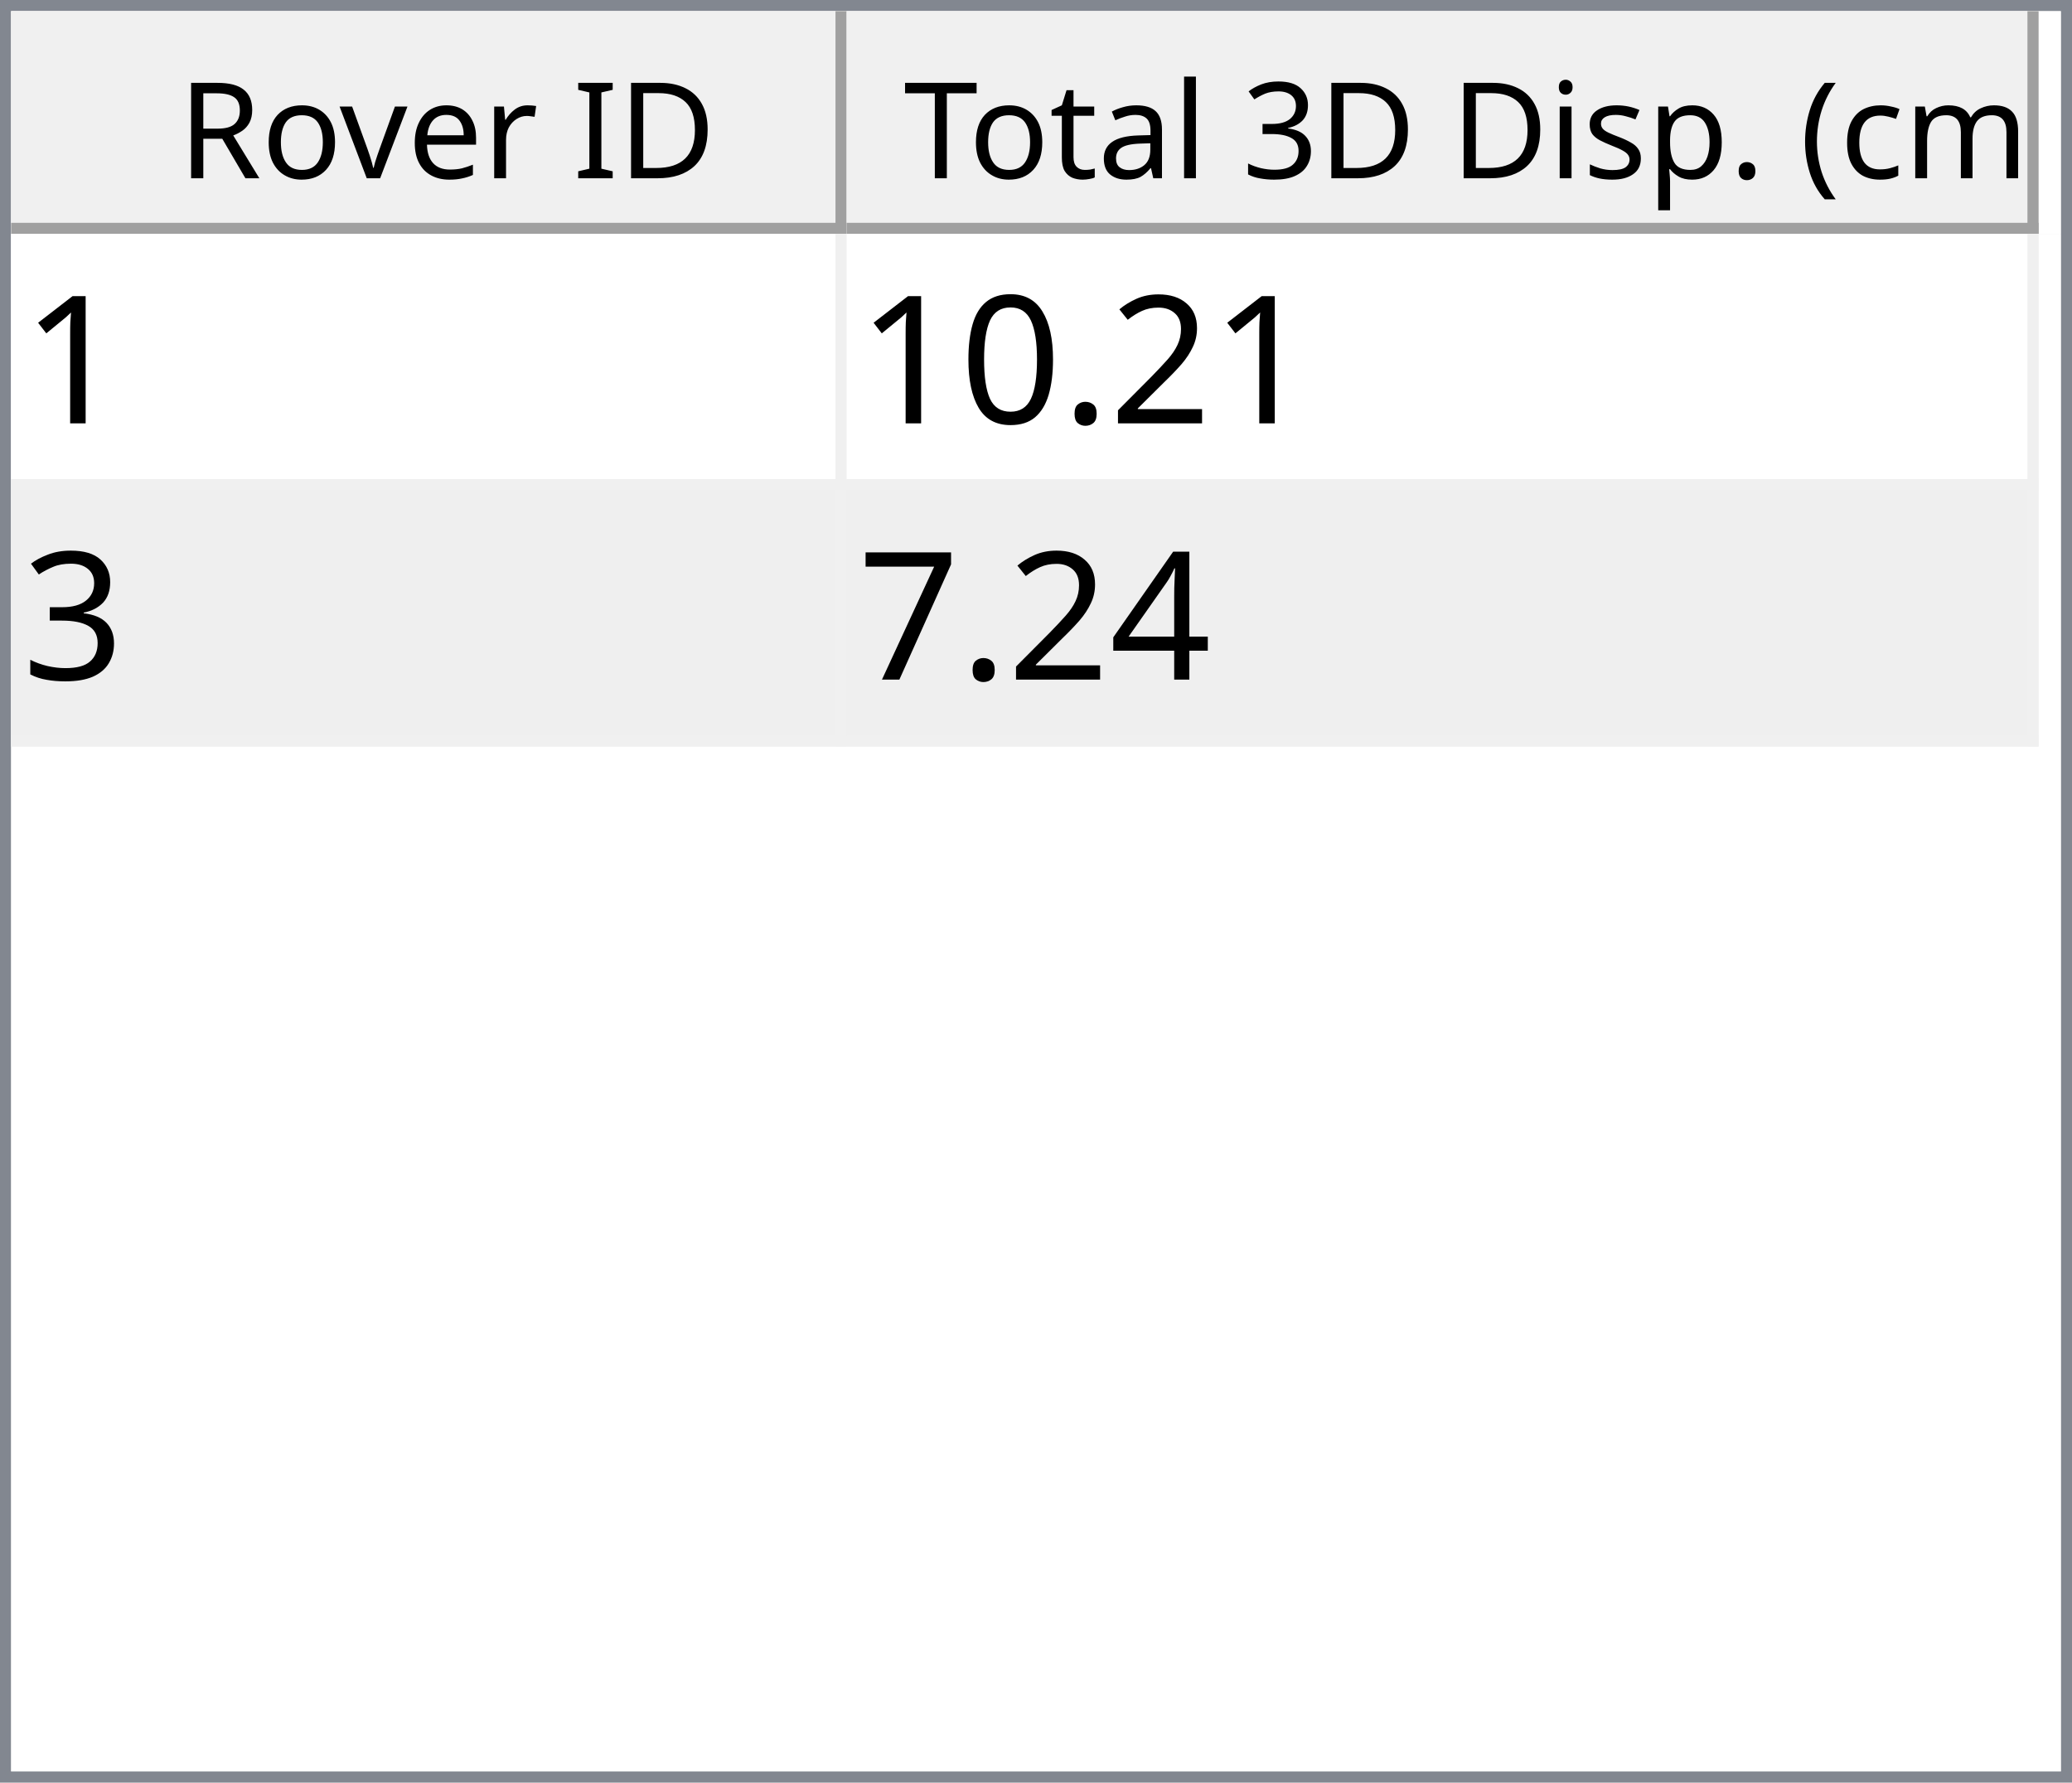
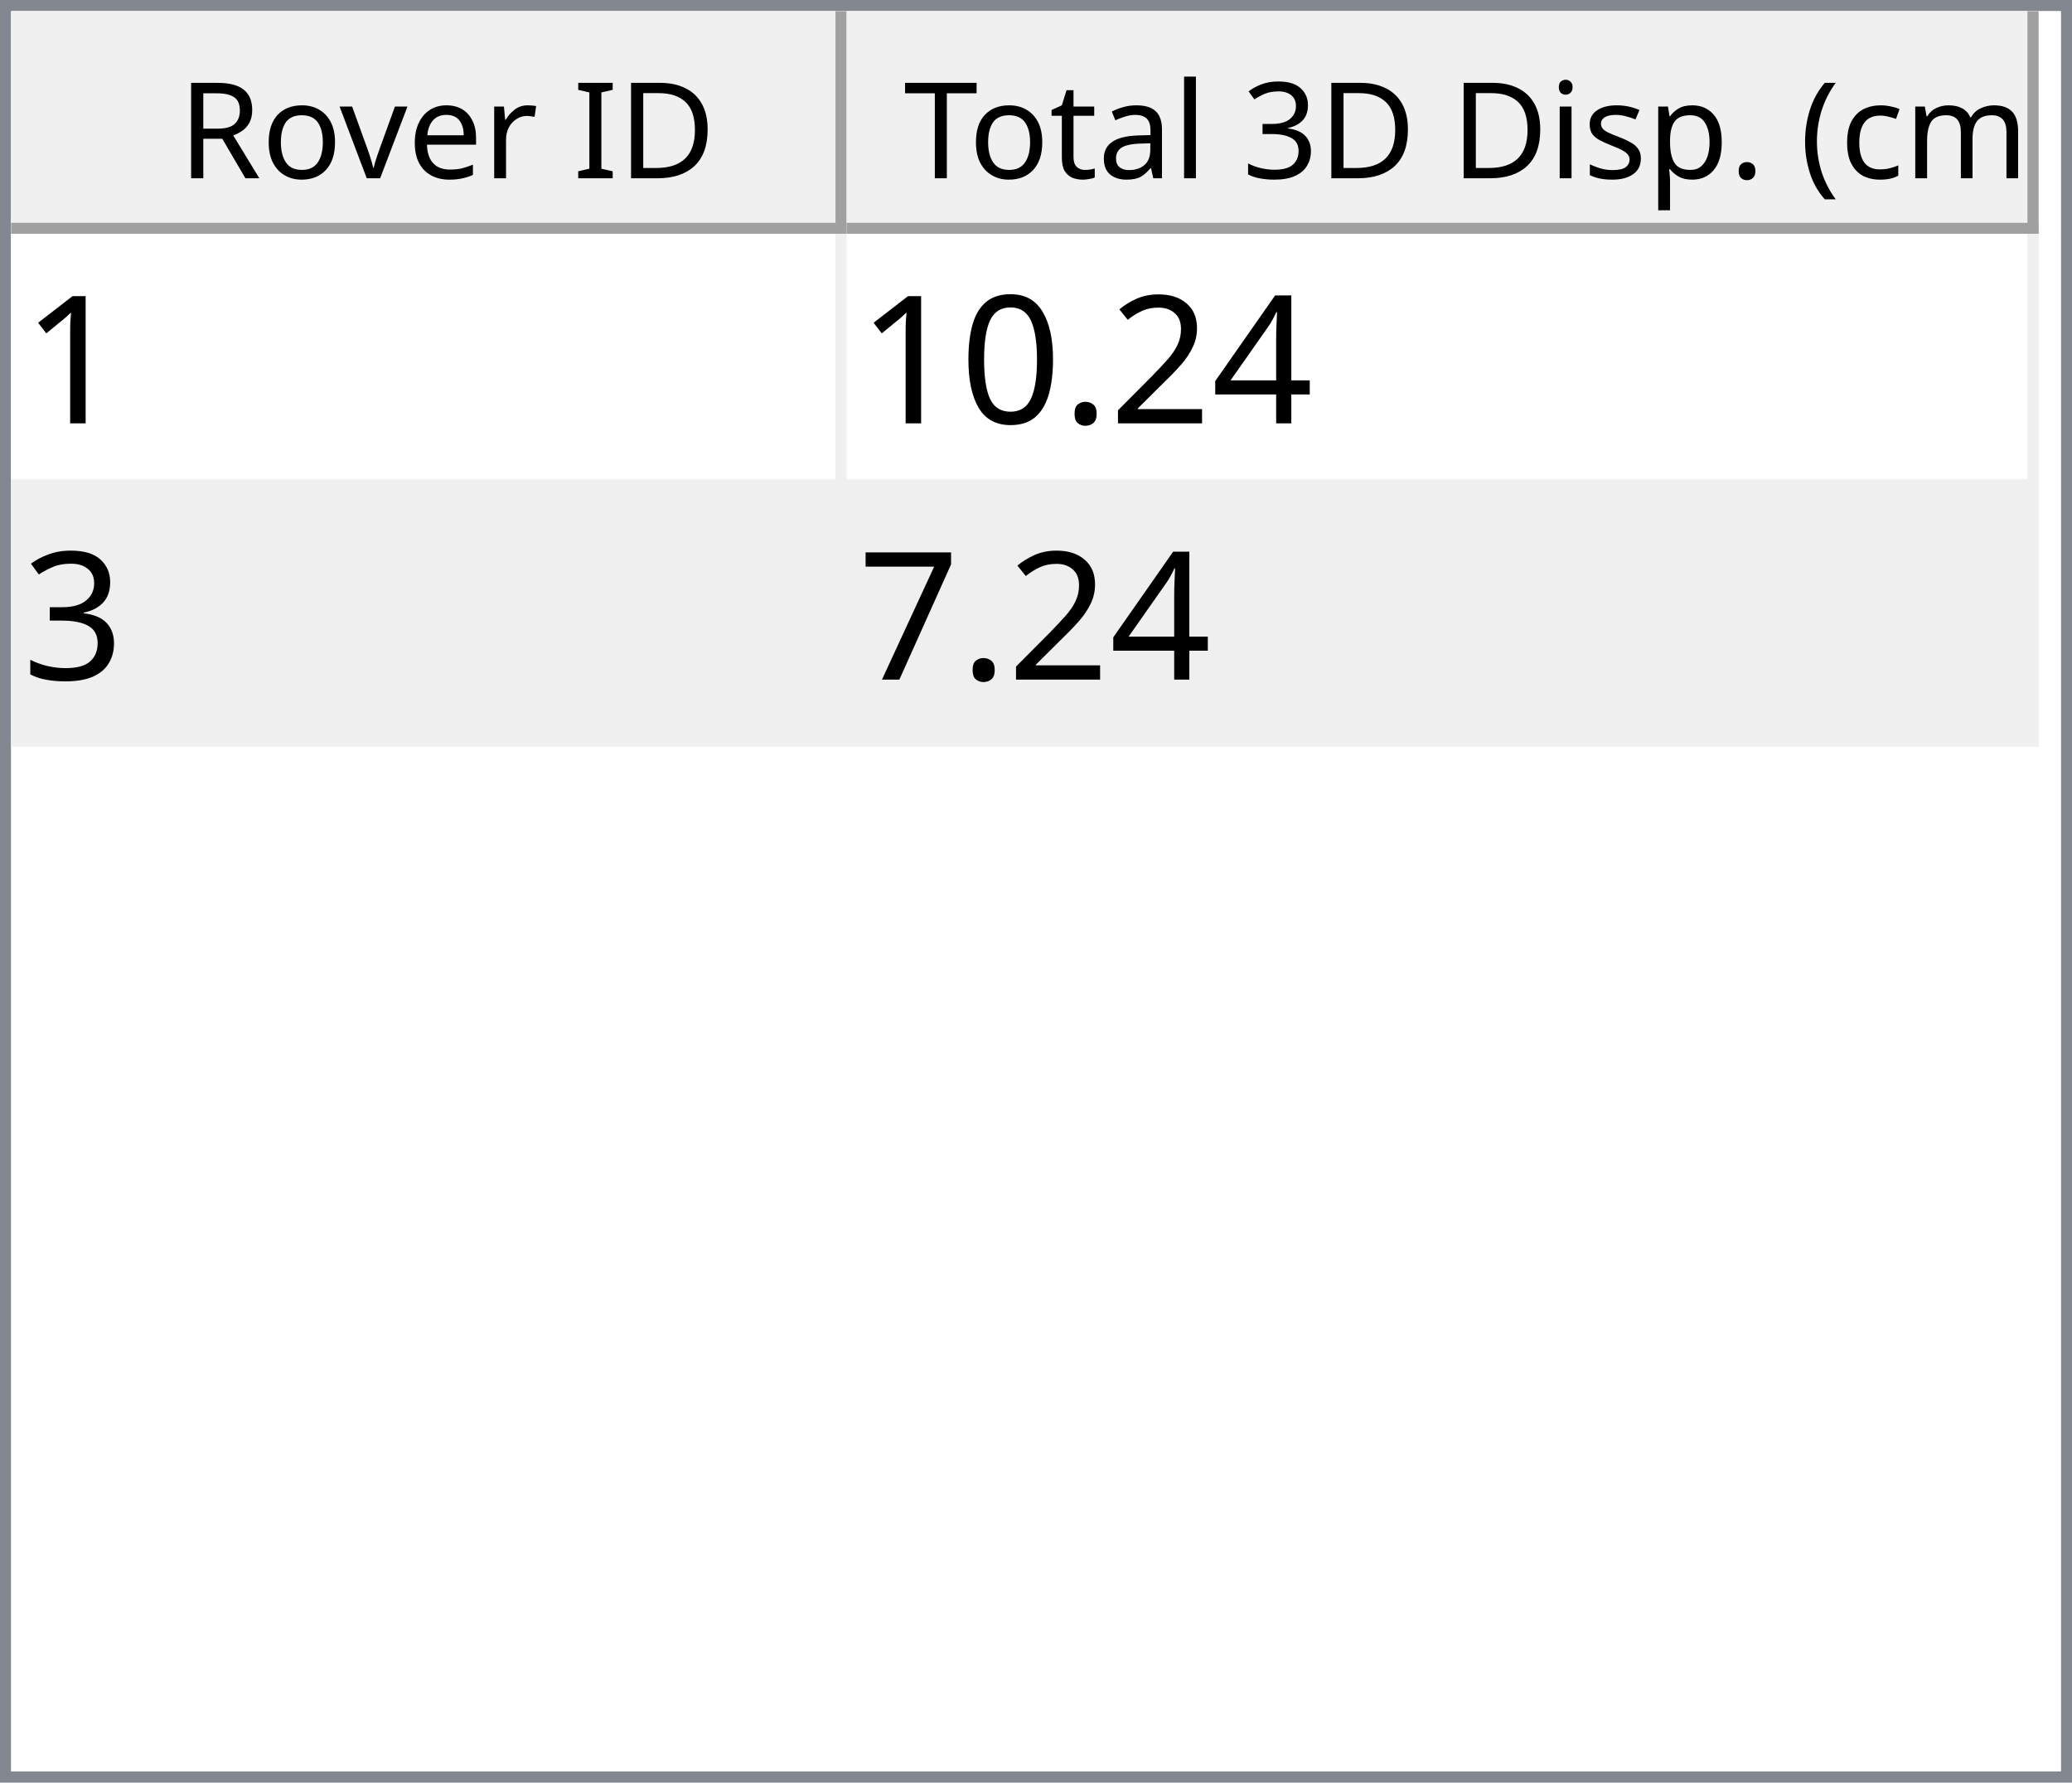
<svg xmlns="http://www.w3.org/2000/svg" style="fill-opacity:1; color-rendering:auto; color-interpolation:auto; text-rendering:auto; stroke:black; stroke-linecap:square; stroke-miterlimit:10; shape-rendering:auto; stroke-opacity:1; fill:black; stroke-dasharray:none; font-weight:normal; stroke-width:1; font-family:'Dialog'; font-style:normal; stroke-linejoin:miter; font-size:12px; stroke-dashoffset:0; image-rendering:auto;" width="186" height="160">
  <defs id="genericDefs" />
  <g>
    <defs id="defs1">
      <clipPath clipPathUnits="userSpaceOnUse" id="clipPath1">
        <path d="M0 0 L186 0 L186 160 L0 160 L0 0 Z" />
      </clipPath>
      <clipPath clipPathUnits="userSpaceOnUse" id="clipPath2">
        <path d="M0 0 L0 160 L186 160 L186 0 Z" />
      </clipPath>
      <clipPath clipPathUnits="userSpaceOnUse" id="clipPath3">
        <path d="M0 0 L0 20 L184 20 L184 0 Z" />
      </clipPath>
      <clipPath clipPathUnits="userSpaceOnUse" id="clipPath4">
        <path d="M0 0 L0 20 L75 20 L75 0 Z" />
      </clipPath>
      <clipPath clipPathUnits="userSpaceOnUse" id="clipPath5">
        <path d="M1 1 L1 19 L74 19 L74 1 Z" />
      </clipPath>
      <clipPath clipPathUnits="userSpaceOnUse" id="clipPath6">
        <path d="M0 0 L0 18 L73 18 L73 0 Z" />
      </clipPath>
      <clipPath clipPathUnits="userSpaceOnUse" id="clipPath7">
        <path d="M-0.5 -0.5 L-0.5 19.5 L74.5 19.5 L74.5 -0.5 Z" />
      </clipPath>
      <clipPath clipPathUnits="userSpaceOnUse" id="clipPath8">
        <path d="M0 0 L0 20 L107 20 L107 0 Z" />
      </clipPath>
      <clipPath clipPathUnits="userSpaceOnUse" id="clipPath9">
        <path d="M1 1 L1 19 L106 19 L106 1 Z" />
      </clipPath>
      <clipPath clipPathUnits="userSpaceOnUse" id="clipPath10">
        <path d="M0 0 L0 18 L105 18 L105 0 Z" />
      </clipPath>
      <clipPath clipPathUnits="userSpaceOnUse" id="clipPath11">
        <path d="M-0.5 -0.5 L-0.5 19.5 L106.5 19.5 L106.5 -0.5 Z" />
      </clipPath>
      <clipPath clipPathUnits="userSpaceOnUse" id="clipPath12">
        <path d="M0 0 L0 138 L184 138 L184 0 Z" />
      </clipPath>
      <clipPath clipPathUnits="userSpaceOnUse" id="clipPath13">
        <path d="M0 0 L0 46 L182 46 L182 0 Z" />
      </clipPath>
      <clipPath clipPathUnits="userSpaceOnUse" id="clipPath14">
        <path d="M-0.5 -0.5 L-0.5 45.5 L181.5 45.5 L181.5 -0.5 Z" />
      </clipPath>
      <clipPath clipPathUnits="userSpaceOnUse" id="clipPath15">
        <path d="M0 0 L0 22 L74 22 L74 0 Z" />
      </clipPath>
      <clipPath clipPathUnits="userSpaceOnUse" id="clipPath16">
        <path d="M0 0 L0 22 L106 22 L106 0 Z" />
      </clipPath>
      <font horiz-adv-x="64.551" id="font1">
        <font-face ascent="107.91" descent="25.098" units-per-em="100" style="font-style:normal; font-family:Segoe UI; font-weight:normal;" />
        <missing-glyph horiz-adv-x="64.551" d="M8.109 0 L8.109 68.266 L56.453 68.266 L56.453 0 L8.109 0 ZM15.328 7.234 L49.219 7.234 L49.219 61.031 L15.328 61.031 L15.328 7.234 Z" />
        <glyph unicode="D" horiz-adv-x="70.117" d="M9.188 0 L9.188 70.016 L28.516 70.016 Q65.531 70.016 65.531 35.891 Q65.531 19.672 55.25 9.836 Q44.969 0 27.734 0 L9.188 0 ZM17.391 62.594 L17.391 7.422 L27.828 7.422 Q41.609 7.422 49.273 14.797 Q56.938 22.172 56.938 35.688 Q56.938 62.594 28.328 62.594 L17.391 62.594 Z" />
        <glyph unicode="I" horiz-adv-x="26.611" d="M17.391 0 L9.188 0 L9.188 70.016 L17.391 70.016 L17.391 0 Z" />
        <glyph unicode=" " horiz-adv-x="27.393" d="" />
        <glyph unicode="r" horiz-adv-x="34.766" d="M34.188 41.891 Q32.078 43.5 28.125 43.5 Q23 43.5 19.555 38.672 Q16.109 33.844 16.109 25.484 L16.109 0 L8.109 0 L8.109 50 L16.109 50 L16.109 39.703 L16.312 39.703 Q18.016 44.969 21.531 47.922 Q25.047 50.875 29.391 50.875 Q32.516 50.875 34.188 50.203 L34.188 41.891 Z" />
        <glyph unicode="e" horiz-adv-x="52.295" d="M48.297 23 L12.984 23 Q13.188 14.656 17.484 10.109 Q21.781 5.562 29.297 5.562 Q37.75 5.562 44.828 11.141 L44.828 3.609 Q38.234 -1.172 27.391 -1.172 Q16.797 -1.172 10.742 5.641 Q4.688 12.453 4.688 24.812 Q4.688 36.469 11.305 43.82 Q17.922 51.172 27.734 51.172 Q37.547 51.172 42.922 44.828 Q48.297 38.484 48.297 27.203 L48.297 23 ZM40.094 29.781 Q40.047 36.719 36.75 40.578 Q33.453 44.438 27.594 44.438 Q21.922 44.438 17.969 40.383 Q14.016 36.328 13.094 29.781 L40.094 29.781 Z" />
        <glyph unicode="v" horiz-adv-x="47.9" d="M47.406 50 L27.484 0 L19.625 0 L0.688 50 L9.469 50 L22.172 13.672 Q23.578 9.672 23.922 6.688 L24.125 6.688 Q24.609 10.453 25.688 13.484 L38.969 50 L47.406 50 Z" />
        <glyph unicode="o" horiz-adv-x="58.594" d="M29 -1.172 Q17.922 -1.172 11.305 5.836 Q4.688 12.844 4.688 24.422 Q4.688 37.016 11.57 44.094 Q18.453 51.172 30.172 51.172 Q41.359 51.172 47.633 44.289 Q53.906 37.406 53.906 25.203 Q53.906 13.234 47.141 6.031 Q40.375 -1.172 29 -1.172 ZM29.594 44.438 Q21.875 44.438 17.383 39.188 Q12.891 33.938 12.891 24.703 Q12.891 15.828 17.43 10.695 Q21.969 5.562 29.594 5.562 Q37.359 5.562 41.531 10.594 Q45.703 15.625 45.703 24.906 Q45.703 34.281 41.531 39.359 Q37.359 44.438 29.594 44.438 Z" />
        <glyph unicode="R" horiz-adv-x="59.814" d="M59.375 0 L49.609 0 L37.891 19.625 Q36.281 22.359 34.766 24.289 Q33.25 26.219 31.664 27.438 Q30.078 28.656 28.25 29.219 Q26.422 29.781 24.125 29.781 L17.391 29.781 L17.391 0 L9.188 0 L9.188 70.016 L30.078 70.016 Q34.672 70.016 38.555 68.867 Q42.438 67.719 45.289 65.375 Q48.141 63.031 49.758 59.547 Q51.375 56.062 51.375 51.375 Q51.375 47.703 50.273 44.656 Q49.172 41.609 47.148 39.211 Q45.125 36.812 42.266 35.133 Q39.406 33.453 35.844 32.516 L35.844 32.328 Q37.594 31.547 38.891 30.547 Q40.188 29.547 41.359 28.18 Q42.531 26.812 43.68 25.078 Q44.828 23.344 46.234 21.047 L59.375 0 ZM17.391 62.594 L17.391 37.203 L28.516 37.203 Q31.594 37.203 34.203 38.133 Q36.812 39.062 38.719 40.797 Q40.625 42.531 41.703 45.047 Q42.781 47.562 42.781 50.688 Q42.781 56.297 39.141 59.445 Q35.5 62.594 28.609 62.594 L17.391 62.594 Z" />
        <glyph unicode=")" horiz-adv-x="30.176" d="M8.297 -15.922 L1.172 -15.922 Q16.406 2.344 16.406 26.812 Q16.406 51.469 1.078 70.016 L8.297 70.016 Q23.531 52.156 23.531 26.703 Q23.531 1.375 8.297 -15.922 Z" />
        <glyph unicode="m" horiz-adv-x="86.133" d="M79.109 0 L71.094 0 L71.094 28.719 Q71.094 37.016 68.531 40.727 Q65.969 44.438 59.906 44.438 Q54.781 44.438 51.195 39.75 Q47.609 35.062 47.609 28.516 L47.609 0 L39.594 0 L39.594 29.688 Q39.594 44.438 28.219 44.438 Q22.953 44.438 19.531 40.016 Q16.109 35.594 16.109 28.516 L16.109 0 L8.109 0 L8.109 50 L16.109 50 L16.109 42.094 L16.312 42.094 Q21.625 51.172 31.844 51.172 Q36.969 51.172 40.773 48.312 Q44.578 45.453 46 40.828 Q51.562 51.172 62.594 51.172 Q79.109 51.172 79.109 30.812 L79.109 0 Z" />
        <glyph unicode="c" horiz-adv-x="46.191" d="M42.188 2.297 Q36.422 -1.172 28.516 -1.172 Q17.828 -1.172 11.258 5.789 Q4.688 12.75 4.688 23.828 Q4.688 36.188 11.766 43.68 Q18.844 51.172 30.672 51.172 Q37.25 51.172 42.281 48.734 L42.281 40.531 Q36.719 44.438 30.375 44.438 Q22.703 44.438 17.797 38.945 Q12.891 33.453 12.891 24.516 Q12.891 15.719 17.508 10.641 Q22.125 5.562 29.891 5.562 Q36.422 5.562 42.188 9.906 L42.188 2.297 Z" />
        <glyph unicode="(" horiz-adv-x="30.176" d="M29.109 -15.922 L21.969 -15.922 Q6.844 1.375 6.844 26.703 Q6.844 52.156 21.969 70.016 L29.203 70.016 Q13.875 51.469 13.875 26.812 Q13.875 2.344 29.109 -15.922 Z" />
        <glyph unicode="." horiz-adv-x="21.68" d="M10.891 -1.078 Q8.641 -1.078 7.055 0.539 Q5.469 2.156 5.469 4.391 Q5.469 6.641 7.055 8.273 Q8.641 9.906 10.891 9.906 Q13.188 9.906 14.797 8.273 Q16.406 6.641 16.406 4.391 Q16.406 2.156 14.797 0.539 Q13.188 -1.078 10.891 -1.078 Z" />
        <glyph unicode="p" horiz-adv-x="58.789" d="M16.312 7.234 L16.109 7.234 L16.109 -23 L8.109 -23 L8.109 50 L16.109 50 L16.109 41.219 L16.312 41.219 Q22.219 51.172 33.594 51.172 Q43.266 51.172 48.688 44.461 Q54.109 37.75 54.109 26.469 Q54.109 13.922 48 6.375 Q41.891 -1.172 31.297 -1.172 Q21.578 -1.172 16.312 7.234 ZM16.109 27.391 L16.109 20.406 Q16.109 14.203 20.141 9.883 Q24.172 5.562 30.375 5.562 Q37.641 5.562 41.773 11.133 Q45.906 16.703 45.906 26.609 Q45.906 34.969 42.047 39.703 Q38.188 44.438 31.594 44.438 Q24.609 44.438 20.359 39.578 Q16.109 34.719 16.109 27.391 Z" />
        <glyph unicode="s" horiz-adv-x="42.432" d="M5.078 1.812 L5.078 10.406 Q11.625 5.562 19.484 5.562 Q30.031 5.562 30.031 12.594 Q30.031 14.594 29.125 15.992 Q28.219 17.391 26.68 18.461 Q25.141 19.531 23.07 20.383 Q21 21.234 18.609 22.172 Q15.281 23.484 12.766 24.828 Q10.25 26.172 8.57 27.859 Q6.891 29.547 6.031 31.695 Q5.172 33.844 5.172 36.719 Q5.172 40.234 6.789 42.945 Q8.406 45.656 11.086 47.484 Q13.766 49.312 17.211 50.242 Q20.656 51.172 24.312 51.172 Q30.812 51.172 35.938 48.922 L35.938 40.828 Q30.422 44.438 23.25 44.438 Q21 44.438 19.195 43.922 Q17.391 43.406 16.094 42.477 Q14.797 41.547 14.086 40.258 Q13.375 38.969 13.375 37.406 Q13.375 35.453 14.086 34.133 Q14.797 32.812 16.164 31.789 Q17.531 30.766 19.484 29.938 Q21.438 29.109 23.922 28.125 Q27.25 26.859 29.883 25.516 Q32.516 24.172 34.375 22.484 Q36.234 20.797 37.234 18.602 Q38.234 16.406 38.234 13.375 Q38.234 9.672 36.602 6.938 Q34.969 4.203 32.234 2.398 Q29.5 0.594 25.93 -0.289 Q22.359 -1.172 18.453 -1.172 Q10.75 -1.172 5.078 1.812 Z" />
        <glyph unicode="i" horiz-adv-x="24.219" d="M12.203 62.703 Q10.062 62.703 8.547 64.164 Q7.031 65.625 7.031 67.875 Q7.031 70.125 8.547 71.609 Q10.062 73.094 12.203 73.094 Q14.406 73.094 15.945 71.609 Q17.484 70.125 17.484 67.875 Q17.484 65.719 15.945 64.211 Q14.406 62.703 12.203 62.703 ZM16.109 0 L8.109 0 L8.109 50 L16.109 50 L16.109 0 Z" />
        <glyph unicode="3" horiz-adv-x="53.906" d="M46.531 19.828 Q46.531 15.094 44.75 11.211 Q42.969 7.328 39.719 4.57 Q36.469 1.812 31.93 0.297 Q27.391 -1.219 21.922 -1.219 Q11.922 -1.219 6 2.594 L6 11.188 Q13.094 5.609 22.219 5.609 Q25.875 5.609 28.828 6.539 Q31.781 7.469 33.906 9.227 Q36.031 10.984 37.18 13.477 Q38.328 15.969 38.328 19.094 Q38.328 32.812 18.797 32.812 L12.984 32.812 L12.984 39.594 L18.5 39.594 Q35.797 39.594 35.797 52.484 Q35.797 64.406 22.609 64.406 Q15.188 64.406 8.688 59.422 L8.688 67.188 Q15.375 71.188 24.609 71.188 Q29 71.188 32.57 69.969 Q36.141 68.75 38.68 66.555 Q41.219 64.359 42.609 61.281 Q44 58.203 44 54.5 Q44 40.672 30.031 36.719 L30.031 36.531 Q33.594 36.141 36.625 34.797 Q39.656 33.453 41.852 31.305 Q44.047 29.156 45.289 26.25 Q46.531 23.344 46.531 19.828 Z" />
        <glyph unicode="l" horiz-adv-x="24.219" d="M16.109 0 L8.109 0 L8.109 74.031 L16.109 74.031 L16.109 0 Z" />
        <glyph unicode="a" horiz-adv-x="50.879" d="M43.891 0 L35.891 0 L35.891 7.812 L35.688 7.812 Q30.469 -1.172 20.312 -1.172 Q12.844 -1.172 8.617 2.781 Q4.391 6.734 4.391 13.281 Q4.391 27.297 20.906 29.594 L35.891 31.688 Q35.891 44.438 25.594 44.438 Q16.547 44.438 9.281 38.281 L9.281 46.484 Q16.656 51.172 26.266 51.172 Q43.891 51.172 43.891 32.516 L43.891 0 ZM35.891 25.297 L23.828 23.641 Q18.266 22.859 15.43 20.875 Q12.594 18.891 12.594 13.875 Q12.594 10.203 15.211 7.883 Q17.828 5.562 22.172 5.562 Q28.125 5.562 32.008 9.742 Q35.891 13.922 35.891 20.312 L35.891 25.297 Z" />
        <glyph unicode="t" horiz-adv-x="33.887" d="M31.297 0.484 Q28.469 -1.078 23.828 -1.078 Q10.688 -1.078 10.688 13.578 L10.688 43.172 L2.094 43.172 L2.094 50 L10.688 50 L10.688 62.203 L18.703 64.797 L18.703 50 L31.297 50 L31.297 43.172 L18.703 43.172 L18.703 14.984 Q18.703 9.969 20.414 7.82 Q22.125 5.672 26.078 5.672 Q29.109 5.672 31.297 7.328 L31.297 0.484 Z" />
        <glyph unicode="T" horiz-adv-x="52.393" d="M50.594 62.594 L30.375 62.594 L30.375 0 L22.172 0 L22.172 62.594 L2 62.594 L2 70.016 L50.594 70.016 L50.594 62.594 Z" />
      </font>
      <font horiz-adv-x="75.0" id="font2">
        <font-face ascent="100.537" descent="21.973" units-per-em="100" style="font-style:normal; font-family:sans-serif; font-weight:normal;" />
        <missing-glyph horiz-adv-x="75.0" d="M12.5 0 L12.5 62.5 L62.5 62.5 L62.5 0 L12.5 0 ZM14.062 1.562 L60.938 1.562 L60.938 60.938 L14.062 60.938 L14.062 1.562 Z" />
        <glyph unicode="1" horiz-adv-x="55.615" d="M37.25 0 L28.469 0 L28.469 56 Q25.297 52.984 20.141 49.953 Q14.984 46.922 10.891 45.406 L10.891 53.906 Q18.266 57.375 23.781 62.305 Q29.297 67.234 31.594 71.875 L37.25 71.875 L37.25 0 Z" />
+         <glyph unicode="4" horiz-adv-x="55.615" d="M32.328 0 L32.328 17.141 L1.266 17.141 L1.266 25.203 L33.938 71.578 L41.109 71.578 L41.109 25.203 L50.781 25.203 L50.781 17.141 L41.109 17.141 L41.109 0 L32.328 0 ZM32.328 25.203 L32.328 57.469 L9.906 25.203 L32.328 25.203 Z" />
        <glyph unicode="2" horiz-adv-x="55.615" d="M50.344 8.453 L50.344 0 L3.031 0 Q2.938 3.172 4.047 6.109 Q5.859 10.938 9.836 15.625 Q13.812 20.312 21.344 26.469 Q33.016 36.031 37.117 41.625 Q41.219 47.219 41.219 52.203 Q41.219 57.422 37.477 61.008 Q33.734 64.594 27.734 64.594 Q21.391 64.594 17.578 60.789 Q13.766 56.984 13.719 50.25 L4.688 51.172 Q5.609 61.281 11.664 66.578 Q17.719 71.875 27.938 71.875 Q38.234 71.875 44.242 66.164 Q50.25 60.453 50.25 52 Q50.25 47.703 48.492 43.555 Q46.734 39.406 42.656 34.812 Q38.578 30.219 29.109 22.219 Q21.188 15.578 18.945 13.211 Q16.703 10.844 15.234 8.453 L50.344 8.453 Z" />
        <glyph unicode="." horiz-adv-x="27.783" d="M9.078 0 L9.078 10.016 L19.094 10.016 L19.094 0 L9.078 0 Z" />
        <glyph unicode="0" horiz-adv-x="55.615" d="M4.156 35.297 Q4.156 48 6.766 55.742 Q9.375 63.484 14.523 67.68 Q19.672 71.875 27.484 71.875 Q33.25 71.875 37.594 69.555 Q41.938 67.234 44.773 62.867 Q47.609 58.5 49.219 52.227 Q50.828 45.953 50.828 35.297 Q50.828 22.703 48.242 14.969 Q45.656 7.234 40.508 3.008 Q35.359 -1.219 27.484 -1.219 Q17.141 -1.219 11.234 6.203 Q4.156 15.141 4.156 35.297 ZM13.188 35.297 Q13.188 17.672 17.312 11.836 Q21.438 6 27.484 6 Q33.547 6 37.672 11.859 Q41.797 17.719 41.797 35.297 Q41.797 52.984 37.672 58.789 Q33.547 64.594 27.391 64.594 Q21.344 64.594 17.719 59.469 Q13.188 52.938 13.188 35.297 Z" />
        <glyph unicode="3" horiz-adv-x="55.615" d="M4.203 18.891 L12.984 20.062 Q14.5 12.594 18.141 9.297 Q21.781 6 27 6 Q33.203 6 37.477 10.297 Q41.75 14.594 41.75 20.953 Q41.75 27 37.797 30.93 Q33.844 34.859 27.734 34.859 Q25.25 34.859 21.531 33.891 L22.516 41.609 Q23.391 41.5 23.922 41.5 Q29.547 41.5 34.039 44.43 Q38.531 47.359 38.531 53.469 Q38.531 58.297 35.258 61.477 Q31.984 64.656 26.812 64.656 Q21.688 64.656 18.266 61.43 Q14.844 58.203 13.875 51.766 L5.078 53.328 Q6.688 62.156 12.398 67.016 Q18.109 71.875 26.609 71.875 Q32.469 71.875 37.398 69.359 Q42.328 66.844 44.945 62.5 Q47.562 58.156 47.562 53.266 Q47.562 48.641 45.07 44.828 Q42.578 41.016 37.703 38.766 Q44.047 37.312 47.562 32.695 Q51.078 28.078 51.078 21.141 Q51.078 11.766 44.242 5.25 Q37.406 -1.266 26.953 -1.266 Q17.531 -1.266 11.305 4.352 Q5.078 9.969 4.203 18.891 Z" />
-         <glyph unicode="4" horiz-adv-x="55.615" d="M32.328 0 L32.328 17.141 L1.266 17.141 L1.266 25.203 L33.938 71.578 L41.109 71.578 L41.109 25.203 L50.781 25.203 L50.781 17.141 L41.109 17.141 L41.109 0 L32.328 0 ZM32.328 25.203 L32.328 57.469 L9.906 25.203 L32.328 25.203 Z" />
        <glyph unicode="7" horiz-adv-x="55.615" d="M4.734 62.203 L4.734 70.656 L51.078 70.656 L51.078 63.812 Q44.234 56.547 37.523 44.484 Q30.812 32.422 27.156 19.672 Q24.516 10.688 23.781 0 L14.75 0 Q14.891 8.453 18.062 20.414 Q21.234 32.375 27.172 43.484 Q33.109 54.594 39.797 62.203 L4.734 62.203 Z" />
      </font>
    </defs>
    <g style="fill:white; stroke:white;">
      <rect x="0" y="0" width="186" style="clip-path:url(#clipPath1); stroke:none;" height="160" />
    </g>
    <g style="fill:white; text-rendering:optimizeSpeed; color-rendering:optimizeSpeed; image-rendering:optimizeSpeed; shape-rendering:crispEdges; stroke:white; color-interpolation:sRGB;">
      <rect x="0" width="186" height="160" y="0" style="stroke:none;" />
      <path style="stroke:none;" d="M0 160 L186 160 L186 0 L0 0 Z" />
    </g>
    <g style="fill:rgb(240,240,240); font-family:'Segoe UI'; stroke:rgb(240,240,240);">
      <rect x="0" y="0" width="186" style="clip-path:url(#clipPath2); stroke:none;" height="160" />
    </g>
    <g style="fill:rgb(130,135,144); font-family:'Segoe UI'; stroke:rgb(130,135,144);">
      <path d="M0 0 L186 0 L186 160 L0 160 L0 0 ZM1 1 L185 1 L185 159 L1 159 L1 1 Z" style="fill-rule:evenodd; clip-path:url(#clipPath2); stroke:none;" />
    </g>
    <g style="fill:white; font-family:'Segoe UI'; stroke:white;" transform="translate(1,1)">
      <rect x="0" y="0" width="184" style="clip-path:url(#clipPath3); stroke:none;" height="20" />
    </g>
    <g style="fill:rgb(240,240,240); font-family:'Segoe UI'; stroke:rgb(240,240,240);" transform="translate(1,1)">
      <rect x="0" y="0" width="75" style="clip-path:url(#clipPath4); stroke:none;" height="20" />
    </g>
    <g style="font-family:'Segoe UI';" transform="translate(2,2)">
      <text x="14" xml:space="preserve" y="14" style="clip-path:url(#clipPath6); stroke:none;">Rover ID</text>
    </g>
    <g style="fill:rgb(160,160,160); font-family:'Segoe UI'; stroke:rgb(160,160,160); stroke-linejoin:bevel;" transform="translate(1.5,1.5)">
      <line x1="74" x2="74" y1="0" style="fill:none; clip-path:url(#clipPath7);" y2="19" />
    </g>
    <g style="fill:rgb(160,160,160); font-family:'Segoe UI'; stroke:rgb(160,160,160); stroke-linejoin:bevel;" transform="matrix(1,0,0,1,1,1) translate(0.5,0.5)">
      <line x1="0" x2="74" y1="19" style="fill:none; clip-path:url(#clipPath7);" y2="19" />
    </g>
    <g style="fill:rgb(240,240,240); font-family:'Segoe UI'; stroke:rgb(240,240,240);" transform="translate(76,1)">
      <rect x="0" y="0" width="107" style="clip-path:url(#clipPath8); stroke:none;" height="20" />
    </g>
    <g style="font-family:'Segoe UI';" transform="translate(77,2)">
      <text x="1" xml:space="preserve" y="14" style="clip-path:url(#clipPath10); stroke:none;"> Total 3D Disp. (cm)</text>
    </g>
    <g style="fill:rgb(160,160,160); font-family:'Segoe UI'; stroke:rgb(160,160,160); stroke-linejoin:bevel;" transform="translate(76.5,1.5)">
      <line x1="106" x2="106" y1="0" style="fill:none; clip-path:url(#clipPath11);" y2="19" />
    </g>
    <g style="fill:rgb(160,160,160); font-family:'Segoe UI'; stroke:rgb(160,160,160); stroke-linejoin:bevel;" transform="matrix(1,0,0,1,76,1) translate(0.5,0.5)">
      <line x1="0" x2="106" y1="19" style="fill:none; clip-path:url(#clipPath11);" y2="19" />
    </g>
    <g style="fill:white; font-family:'Segoe UI'; stroke:white;" transform="translate(1,21)">
      <rect x="0" y="0" width="184" style="clip-path:url(#clipPath12); stroke:none;" height="138" />
    </g>
    <g style="fill:rgb(240,240,240); font-size:16px; font-family:sans-serif; stroke:rgb(240,240,240);" transform="translate(1,21)">
      <rect x="0" y="0" width="182" style="clip-path:url(#clipPath13); stroke:none;" height="46" />
      <line transform="translate(0.5,0.5)" x1="0" x2="181" y1="22" style="clip-path:url(#clipPath14); fill:none; stroke-linejoin:bevel;" y2="22" />
    </g>
    <g transform="matrix(1,0,0,1,1,21) translate(0.5,0.5)" style="fill:rgb(240,240,240); font-size:16px; font-family:sans-serif; stroke:rgb(240,240,240); stroke-linejoin:bevel;">
      <line x1="0" x2="181" y1="45" style="fill:none; clip-path:url(#clipPath14);" y2="45" />
    </g>
    <g transform="matrix(1,0,0,1,1,21) translate(0.5,0.5)" style="fill:rgb(240,240,240); font-size:16px; font-family:sans-serif; stroke:rgb(240,240,240); stroke-linejoin:bevel;">
      <line x1="74" x2="74" y1="0" style="fill:none; clip-path:url(#clipPath14);" y2="45" />
    </g>
    <g transform="matrix(1,0,0,1,1,21) translate(0.5,0.5)" style="fill:rgb(240,240,240); font-size:16px; font-family:sans-serif; stroke:rgb(240,240,240); stroke-linejoin:bevel;">
      <line x1="181" x2="181" y1="0" style="fill:none; clip-path:url(#clipPath14);" y2="45" />
    </g>
    <g style="fill:white; font-size:16px; font-family:sans-serif; stroke:white;" transform="matrix(1,0,0,1,1,21)">
      <rect x="0" y="0" width="74" style="clip-path:url(#clipPath15); stroke:none;" height="22" />
      <text x="1" y="17" style="fill:black; clip-path:url(#clipPath15); stroke:none;" xml:space="preserve">1</text>
    </g>
    <g style="fill:white; font-size:16px; font-family:sans-serif; stroke:white;" transform="matrix(1,0,0,1,1,21) translate(75,0)">
      <rect x="0" y="0" width="106" style="clip-path:url(#clipPath16); stroke:none;" height="22" />
-       <text x="1" y="17" style="fill:black; clip-path:url(#clipPath16); stroke:none;" xml:space="preserve">10.21</text>
+       <text x="1" y="17" style="fill:black; clip-path:url(#clipPath16); stroke:none;" xml:space="preserve">10.24</text>
    </g>
    <g style="fill:rgb(239,239,239); font-size:16px; font-family:sans-serif; stroke:rgb(239,239,239);" transform="matrix(1,0,0,1,1,21) translate(0,23)">
      <rect x="0" y="0" width="74" style="clip-path:url(#clipPath15); stroke:none;" height="22" />
      <text x="1" y="17" style="fill:black; clip-path:url(#clipPath15); stroke:none;" xml:space="preserve">3</text>
    </g>
    <g style="fill:rgb(239,239,239); font-size:16px; font-family:sans-serif; stroke:rgb(239,239,239);" transform="matrix(1,0,0,1,1,21) translate(75,23)">
      <rect x="0" y="0" width="106" style="clip-path:url(#clipPath16); stroke:none;" height="22" />
      <text x="1" y="17" style="fill:black; clip-path:url(#clipPath16); stroke:none;" xml:space="preserve">7.24</text>
    </g>
  </g>
</svg>
